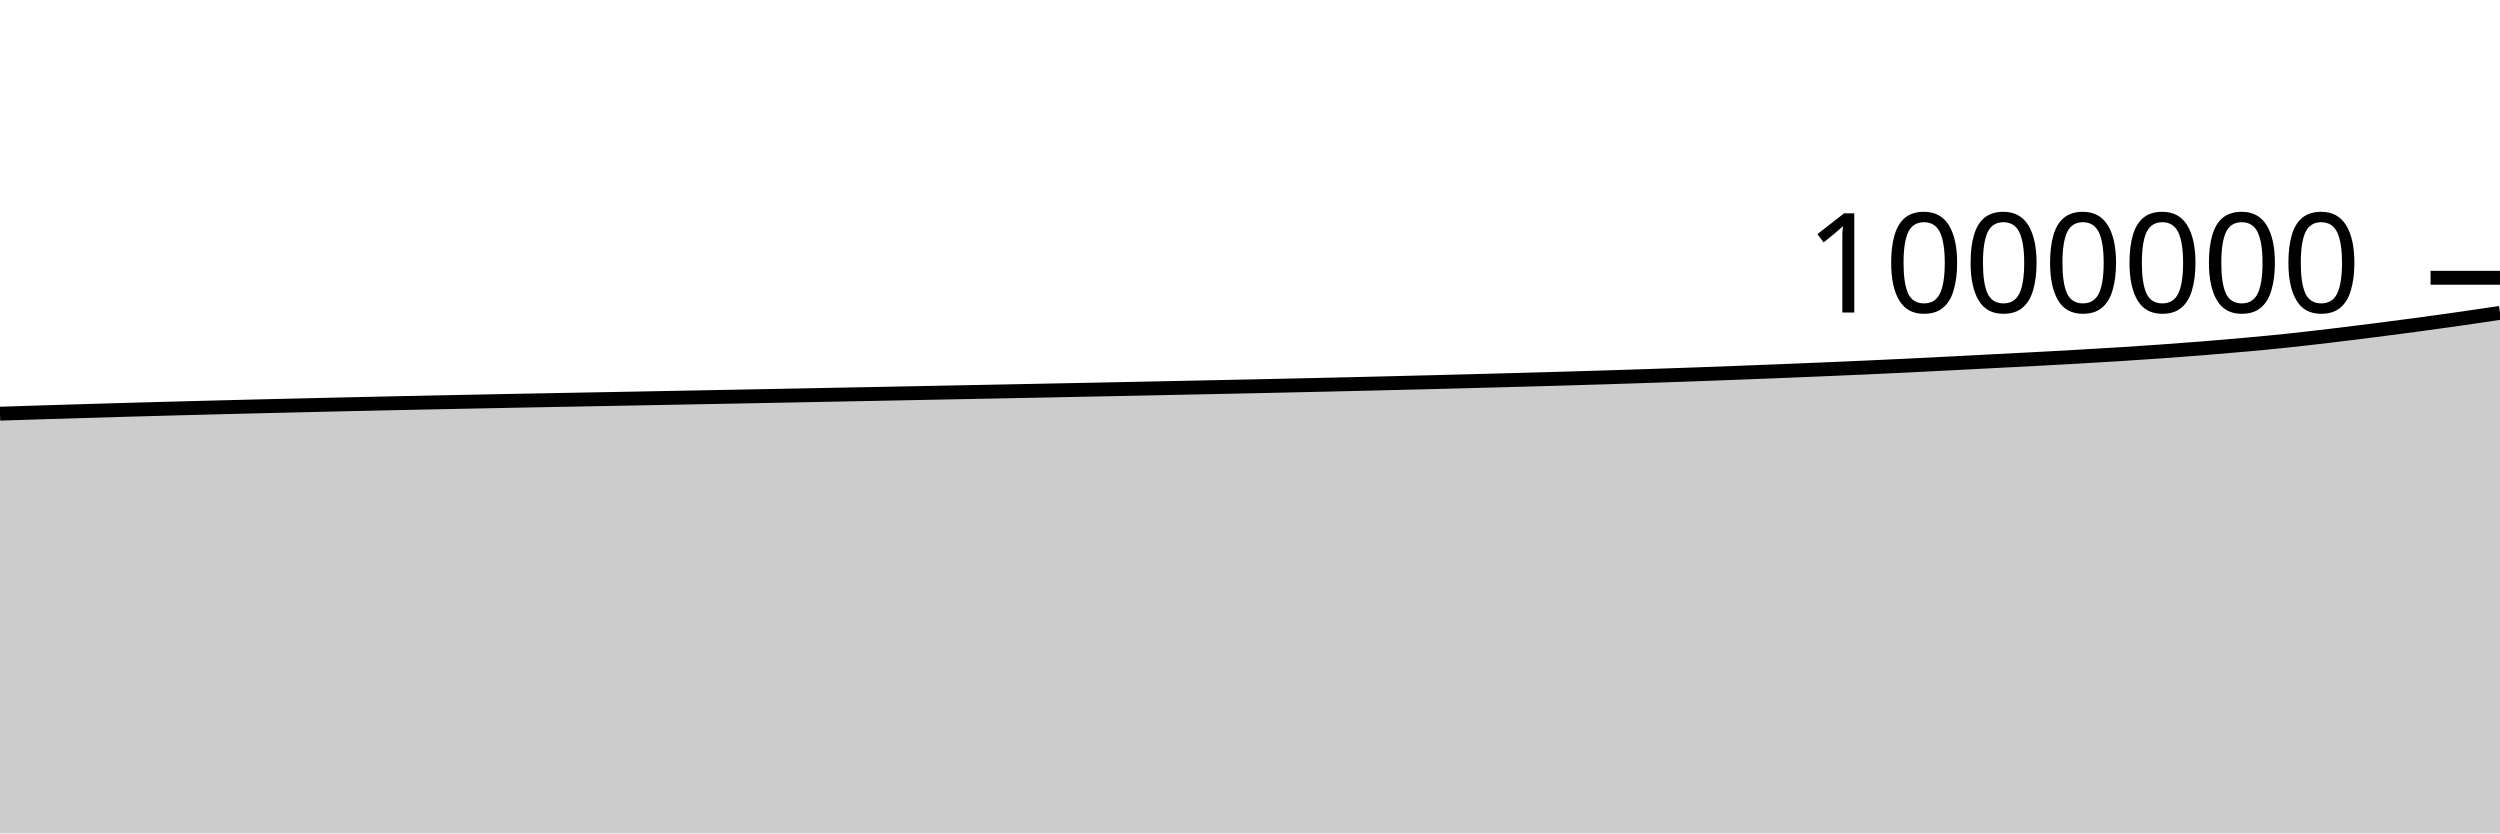
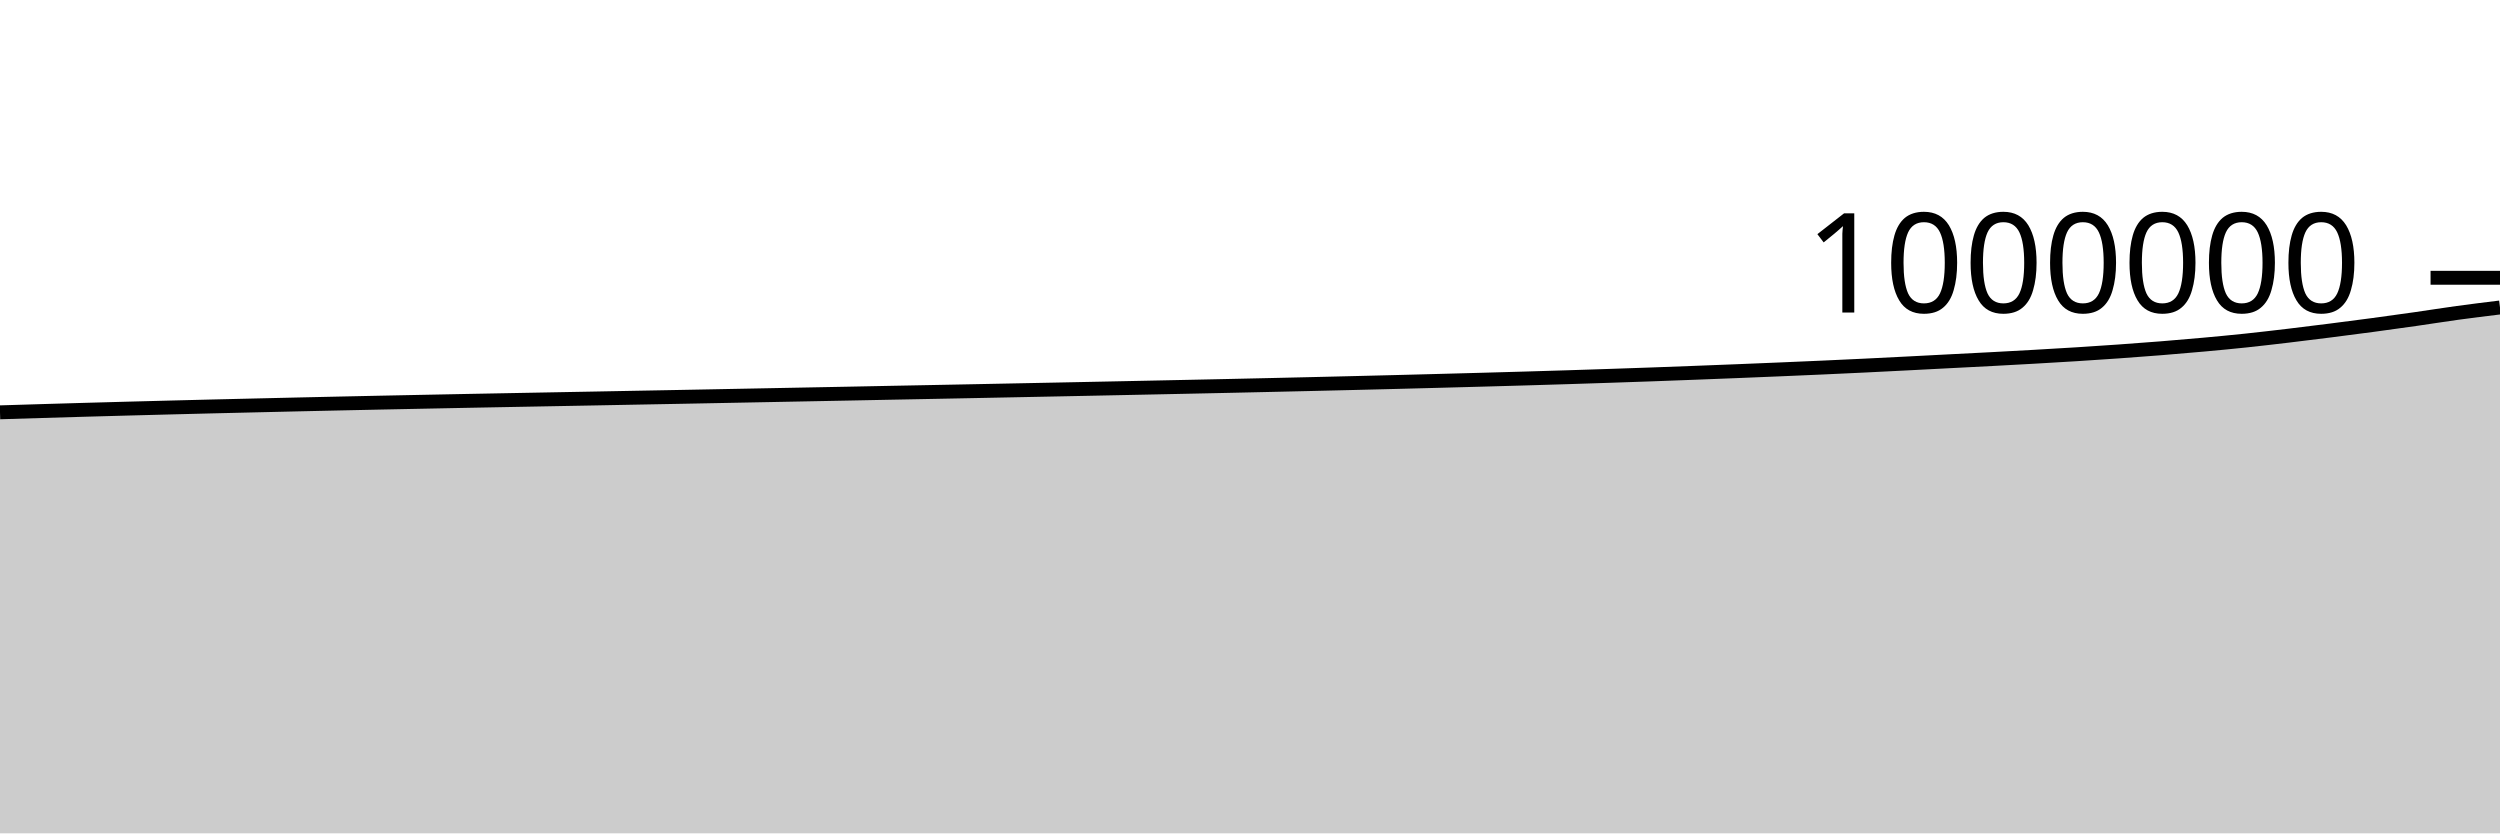
<svg xmlns="http://www.w3.org/2000/svg" viewBox="0 0 180 60">
  <g transform="translate(0,20)">
-     <path class="area" fill="rgba(0, 0, 0, 0.2)" d="M0,9.784C1.017,9.751,2.034,9.718,3.051,9.687C4.068,9.655,5.085,9.624,6.102,9.594C7.119,9.563,8.136,9.534,9.153,9.505C10.169,9.476,11.186,9.448,12.203,9.421C13.22,9.393,14.237,9.367,15.254,9.341C16.271,9.314,17.288,9.289,18.305,9.264C19.322,9.239,20.339,9.215,21.356,9.192C22.373,9.168,23.39,9.144,24.407,9.121C25.424,9.098,26.441,9.075,27.458,9.053C28.475,9.031,29.492,9.009,30.508,8.988C31.525,8.967,32.542,8.946,33.559,8.926C34.576,8.905,35.593,8.885,36.61,8.865C37.627,8.845,38.644,8.826,39.661,8.807C40.678,8.788,41.695,8.769,42.712,8.75C43.729,8.731,44.746,8.712,45.763,8.693C46.78,8.673,47.797,8.654,48.814,8.635C49.831,8.616,50.847,8.597,51.864,8.578C52.881,8.558,53.898,8.539,54.915,8.519C55.932,8.5,56.949,8.48,57.966,8.46C58.983,8.441,60,8.421,61.017,8.401C62.034,8.381,63.051,8.362,64.068,8.342C65.085,8.322,66.102,8.301,67.119,8.281C68.136,8.262,69.153,8.242,70.169,8.222C71.186,8.202,72.203,8.182,73.22,8.162C74.237,8.142,75.254,8.121,76.271,8.101C77.288,8.081,78.305,8.061,79.322,8.04C80.339,8.02,81.356,7.999,82.373,7.978C83.39,7.957,84.407,7.936,85.424,7.915C86.441,7.893,87.458,7.873,88.475,7.851C89.492,7.83,90.508,7.808,91.525,7.786C92.542,7.764,93.559,7.741,94.576,7.718C95.593,7.696,96.61,7.672,97.627,7.648C98.644,7.624,99.661,7.6,100.678,7.575C101.695,7.55,102.712,7.525,103.729,7.499C104.746,7.473,105.763,7.446,106.78,7.419C107.797,7.393,108.814,7.365,109.831,7.337C110.847,7.309,111.864,7.281,112.881,7.251C113.898,7.221,114.915,7.191,115.932,7.159C116.949,7.127,117.966,7.094,118.983,7.06C120,7.026,121.017,6.991,122.034,6.955C123.051,6.918,124.068,6.88,125.085,6.841C126.102,6.803,127.119,6.762,128.136,6.722C129.153,6.681,130.169,6.64,131.186,6.597C132.203,6.555,133.22,6.511,134.237,6.465C135.254,6.42,136.271,6.372,137.288,6.323C138.305,6.274,139.322,6.222,140.339,6.17C141.356,6.118,142.373,6.064,143.39,6.012C144.407,5.959,145.424,5.909,146.441,5.855C147.458,5.801,148.475,5.746,149.492,5.688C150.508,5.63,151.525,5.571,152.542,5.507C153.559,5.443,154.576,5.376,155.593,5.304C156.61,5.232,157.627,5.157,158.644,5.075C159.661,4.994,160.678,4.908,161.695,4.815C162.712,4.723,163.729,4.626,164.746,4.519C165.763,4.411,166.78,4.292,167.797,4.172C168.814,4.051,169.831,3.924,170.847,3.795C171.864,3.666,172.881,3.535,173.898,3.398C174.915,3.261,175.932,3.121,176.949,2.975C177.966,2.83,178.983,2.678,180,2.526L180,40C178.983,40,177.966,40,176.949,40C175.932,40,174.915,40,173.898,40C172.881,40,171.864,40,170.847,40C169.831,40,168.814,40,167.797,40C166.78,40,165.763,40,164.746,40C163.729,40,162.712,40,161.695,40C160.678,40,159.661,40,158.644,40C157.627,40,156.61,40,155.593,40C154.576,40,153.559,40,152.542,40C151.525,40,150.508,40,149.492,40C148.475,40,147.458,40,146.441,40C145.424,40,144.407,40,143.39,40C142.373,40,141.356,40,140.339,40C139.322,40,138.305,40,137.288,40C136.271,40,135.254,40,134.237,40C133.22,40,132.203,40,131.186,40C130.169,40,129.153,40,128.136,40C127.119,40,126.102,40,125.085,40C124.068,40,123.051,40,122.034,40C121.017,40,120,40,118.983,40C117.966,40,116.949,40,115.932,40C114.915,40,113.898,40,112.881,40C111.864,40,110.847,40,109.831,40C108.814,40,107.797,40,106.78,40C105.763,40,104.746,40,103.729,40C102.712,40,101.695,40,100.678,40C99.661,40,98.644,40,97.627,40C96.61,40,95.593,40,94.576,40C93.559,40,92.542,40,91.525,40C90.508,40,89.492,40,88.475,40C87.458,40,86.441,40,85.424,40C84.407,40,83.39,40,82.373,40C81.356,40,80.339,40,79.322,40C78.305,40,77.288,40,76.271,40C75.254,40,74.237,40,73.22,40C72.203,40,71.186,40,70.169,40C69.153,40,68.136,40,67.119,40C66.102,40,65.085,40,64.068,40C63.051,40,62.034,40,61.017,40C60,40,58.983,40,57.966,40C56.949,40,55.932,40,54.915,40C53.898,40,52.881,40,51.864,40C50.847,40,49.831,40,48.814,40C47.797,40,46.78,40,45.763,40C44.746,40,43.729,40,42.712,40C41.695,40,40.678,40,39.661,40C38.644,40,37.627,40,36.61,40C35.593,40,34.576,40,33.559,40C32.542,40,31.525,40,30.508,40C29.492,40,28.475,40,27.458,40C26.441,40,25.424,40,24.407,40C23.39,40,22.373,40,21.356,40C20.339,40,19.322,40,18.305,40C17.288,40,16.271,40,15.254,40C14.237,40,13.22,40,12.203,40C11.186,40,10.169,40,9.153,40C8.136,40,7.119,40,6.102,40C5.085,40,4.068,40,3.051,40C2.034,40,1.017,40,0,40Z" />
-     <path class="line" stroke="black" fill="none" d="M0,9.784C1.017,9.751,2.034,9.718,3.051,9.687C4.068,9.655,5.085,9.624,6.102,9.594C7.119,9.563,8.136,9.534,9.153,9.505C10.169,9.476,11.186,9.448,12.203,9.421C13.22,9.393,14.237,9.367,15.254,9.341C16.271,9.314,17.288,9.289,18.305,9.264C19.322,9.239,20.339,9.215,21.356,9.192C22.373,9.168,23.39,9.144,24.407,9.121C25.424,9.098,26.441,9.075,27.458,9.053C28.475,9.031,29.492,9.009,30.508,8.988C31.525,8.967,32.542,8.946,33.559,8.926C34.576,8.905,35.593,8.885,36.61,8.865C37.627,8.845,38.644,8.826,39.661,8.807C40.678,8.788,41.695,8.769,42.712,8.75C43.729,8.731,44.746,8.712,45.763,8.693C46.78,8.673,47.797,8.654,48.814,8.635C49.831,8.616,50.847,8.597,51.864,8.578C52.881,8.558,53.898,8.539,54.915,8.519C55.932,8.5,56.949,8.48,57.966,8.46C58.983,8.441,60,8.421,61.017,8.401C62.034,8.381,63.051,8.362,64.068,8.342C65.085,8.322,66.102,8.301,67.119,8.281C68.136,8.262,69.153,8.242,70.169,8.222C71.186,8.202,72.203,8.182,73.22,8.162C74.237,8.142,75.254,8.121,76.271,8.101C77.288,8.081,78.305,8.061,79.322,8.04C80.339,8.02,81.356,7.999,82.373,7.978C83.39,7.957,84.407,7.936,85.424,7.915C86.441,7.893,87.458,7.873,88.475,7.851C89.492,7.83,90.508,7.808,91.525,7.786C92.542,7.764,93.559,7.741,94.576,7.718C95.593,7.696,96.61,7.672,97.627,7.648C98.644,7.624,99.661,7.6,100.678,7.575C101.695,7.55,102.712,7.525,103.729,7.499C104.746,7.473,105.763,7.446,106.78,7.419C107.797,7.393,108.814,7.365,109.831,7.337C110.847,7.309,111.864,7.281,112.881,7.251C113.898,7.221,114.915,7.191,115.932,7.159C116.949,7.127,117.966,7.094,118.983,7.06C120,7.026,121.017,6.991,122.034,6.955C123.051,6.918,124.068,6.88,125.085,6.841C126.102,6.803,127.119,6.762,128.136,6.722C129.153,6.681,130.169,6.64,131.186,6.597C132.203,6.555,133.22,6.511,134.237,6.465C135.254,6.42,136.271,6.372,137.288,6.323C138.305,6.274,139.322,6.222,140.339,6.17C141.356,6.118,142.373,6.064,143.39,6.012C144.407,5.959,145.424,5.909,146.441,5.855C147.458,5.801,148.475,5.746,149.492,5.688C150.508,5.63,151.525,5.571,152.542,5.507C153.559,5.443,154.576,5.376,155.593,5.304C156.61,5.232,157.627,5.157,158.644,5.075C159.661,4.994,160.678,4.908,161.695,4.815C162.712,4.723,163.729,4.626,164.746,4.519C165.763,4.411,166.78,4.292,167.797,4.172C168.814,4.051,169.831,3.924,170.847,3.795C171.864,3.666,172.881,3.535,173.898,3.398C174.915,3.261,175.932,3.121,176.949,2.975C177.966,2.83,178.983,2.678,180,2.526" />
+     <path class="area" fill="rgba(0, 0, 0, 0.2)" d="M0,9.687C1.017,9.655,2.034,9.624,3.051,9.594C4.068,9.563,5.085,9.534,6.102,9.505C7.119,9.476,8.136,9.448,9.153,9.421C10.169,9.393,11.186,9.367,12.203,9.341C13.22,9.314,14.237,9.289,15.254,9.264C16.271,9.239,17.288,9.215,18.305,9.192C19.322,9.168,20.339,9.144,21.356,9.121C22.373,9.098,23.39,9.075,24.407,9.053C25.424,9.031,26.441,9.009,27.458,8.988C28.475,8.967,29.492,8.946,30.508,8.926C31.525,8.905,32.542,8.885,33.559,8.865C34.576,8.845,35.593,8.826,36.61,8.807C37.627,8.788,38.644,8.769,39.661,8.75C40.678,8.731,41.695,8.712,42.712,8.693C43.729,8.673,44.746,8.654,45.763,8.635C46.78,8.616,47.797,8.597,48.814,8.578C49.831,8.558,50.847,8.539,51.864,8.519C52.881,8.5,53.898,8.48,54.915,8.46C55.932,8.441,56.949,8.421,57.966,8.401C58.983,8.381,60,8.362,61.017,8.342C62.034,8.322,63.051,8.301,64.068,8.281C65.085,8.262,66.102,8.242,67.119,8.222C68.136,8.202,69.153,8.182,70.169,8.162C71.186,8.142,72.203,8.121,73.22,8.101C74.237,8.081,75.254,8.061,76.271,8.04C77.288,8.02,78.305,7.999,79.322,7.978C80.339,7.957,81.356,7.936,82.373,7.915C83.39,7.893,84.407,7.873,85.424,7.851C86.441,7.83,87.458,7.808,88.475,7.786C89.492,7.764,90.508,7.741,91.525,7.718C92.542,7.696,93.559,7.672,94.576,7.648C95.593,7.624,96.61,7.6,97.627,7.575C98.644,7.55,99.661,7.525,100.678,7.499C101.695,7.473,102.712,7.446,103.729,7.419C104.746,7.393,105.763,7.365,106.78,7.337C107.797,7.309,108.814,7.281,109.831,7.251C110.847,7.221,111.864,7.191,112.881,7.159C113.898,7.127,114.915,7.094,115.932,7.06C116.949,7.026,117.966,6.991,118.983,6.955C120,6.918,121.017,6.88,122.034,6.841C123.051,6.803,124.068,6.762,125.085,6.722C126.102,6.681,127.119,6.64,128.136,6.597C129.153,6.555,130.169,6.511,131.186,6.465C132.203,6.42,133.22,6.372,134.237,6.323C135.254,6.274,136.271,6.222,137.288,6.17C138.305,6.118,139.322,6.064,140.339,6.012C141.356,5.959,142.373,5.909,143.39,5.855C144.407,5.801,145.424,5.746,146.441,5.688C147.458,5.63,148.475,5.571,149.492,5.507C150.508,5.443,151.525,5.376,152.542,5.304C153.559,5.232,154.576,5.157,155.593,5.075C156.61,4.994,157.627,4.908,158.644,4.815C159.661,4.723,160.678,4.626,161.695,4.519C162.712,4.411,163.729,4.292,164.746,4.172C165.763,4.051,166.78,3.924,167.797,3.795C168.814,3.666,169.831,3.535,170.847,3.398C171.864,3.261,172.881,3.121,173.898,2.975C174.915,2.83,175.932,2.666,176.949,2.526C177.966,2.387,178.983,2.263,180,2.138L180,40C178.983,40,177.966,40,176.949,40C175.932,40,174.915,40,173.898,40C172.881,40,171.864,40,170.847,40C169.831,40,168.814,40,167.797,40C166.78,40,165.763,40,164.746,40C163.729,40,162.712,40,161.695,40C160.678,40,159.661,40,158.644,40C157.627,40,156.61,40,155.593,40C154.576,40,153.559,40,152.542,40C151.525,40,150.508,40,149.492,40C148.475,40,147.458,40,146.441,40C145.424,40,144.407,40,143.39,40C142.373,40,141.356,40,140.339,40C139.322,40,138.305,40,137.288,40C136.271,40,135.254,40,134.237,40C133.22,40,132.203,40,131.186,40C130.169,40,129.153,40,128.136,40C127.119,40,126.102,40,125.085,40C124.068,40,123.051,40,122.034,40C121.017,40,120,40,118.983,40C117.966,40,116.949,40,115.932,40C114.915,40,113.898,40,112.881,40C111.864,40,110.847,40,109.831,40C108.814,40,107.797,40,106.78,40C105.763,40,104.746,40,103.729,40C102.712,40,101.695,40,100.678,40C99.661,40,98.644,40,97.627,40C96.61,40,95.593,40,94.576,40C93.559,40,92.542,40,91.525,40C90.508,40,89.492,40,88.475,40C87.458,40,86.441,40,85.424,40C84.407,40,83.39,40,82.373,40C81.356,40,80.339,40,79.322,40C78.305,40,77.288,40,76.271,40C75.254,40,74.237,40,73.22,40C72.203,40,71.186,40,70.169,40C69.153,40,68.136,40,67.119,40C66.102,40,65.085,40,64.068,40C63.051,40,62.034,40,61.017,40C60,40,58.983,40,57.966,40C56.949,40,55.932,40,54.915,40C53.898,40,52.881,40,51.864,40C50.847,40,49.831,40,48.814,40C47.797,40,46.78,40,45.763,40C44.746,40,43.729,40,42.712,40C41.695,40,40.678,40,39.661,40C38.644,40,37.627,40,36.61,40C35.593,40,34.576,40,33.559,40C32.542,40,31.525,40,30.508,40C29.492,40,28.475,40,27.458,40C26.441,40,25.424,40,24.407,40C23.39,40,22.373,40,21.356,40C20.339,40,19.322,40,18.305,40C17.288,40,16.271,40,15.254,40C14.237,40,13.22,40,12.203,40C11.186,40,10.169,40,9.153,40C8.136,40,7.119,40,6.102,40C5.085,40,4.068,40,3.051,40C2.034,40,1.017,40,0,40Z" />
+     <path class="line" stroke="black" fill="none" d="M0,9.687C1.017,9.655,2.034,9.624,3.051,9.594C4.068,9.563,5.085,9.534,6.102,9.505C7.119,9.476,8.136,9.448,9.153,9.421C10.169,9.393,11.186,9.367,12.203,9.341C13.22,9.314,14.237,9.289,15.254,9.264C16.271,9.239,17.288,9.215,18.305,9.192C19.322,9.168,20.339,9.144,21.356,9.121C22.373,9.098,23.39,9.075,24.407,9.053C25.424,9.031,26.441,9.009,27.458,8.988C28.475,8.967,29.492,8.946,30.508,8.926C31.525,8.905,32.542,8.885,33.559,8.865C34.576,8.845,35.593,8.826,36.61,8.807C37.627,8.788,38.644,8.769,39.661,8.75C40.678,8.731,41.695,8.712,42.712,8.693C43.729,8.673,44.746,8.654,45.763,8.635C46.78,8.616,47.797,8.597,48.814,8.578C49.831,8.558,50.847,8.539,51.864,8.519C52.881,8.5,53.898,8.48,54.915,8.46C55.932,8.441,56.949,8.421,57.966,8.401C58.983,8.381,60,8.362,61.017,8.342C62.034,8.322,63.051,8.301,64.068,8.281C65.085,8.262,66.102,8.242,67.119,8.222C68.136,8.202,69.153,8.182,70.169,8.162C71.186,8.142,72.203,8.121,73.22,8.101C74.237,8.081,75.254,8.061,76.271,8.04C77.288,8.02,78.305,7.999,79.322,7.978C80.339,7.957,81.356,7.936,82.373,7.915C83.39,7.893,84.407,7.873,85.424,7.851C86.441,7.83,87.458,7.808,88.475,7.786C89.492,7.764,90.508,7.741,91.525,7.718C92.542,7.696,93.559,7.672,94.576,7.648C95.593,7.624,96.61,7.6,97.627,7.575C98.644,7.55,99.661,7.525,100.678,7.499C101.695,7.473,102.712,7.446,103.729,7.419C104.746,7.393,105.763,7.365,106.78,7.337C107.797,7.309,108.814,7.281,109.831,7.251C110.847,7.221,111.864,7.191,112.881,7.159C113.898,7.127,114.915,7.094,115.932,7.06C116.949,7.026,117.966,6.991,118.983,6.955C120,6.918,121.017,6.88,122.034,6.841C123.051,6.803,124.068,6.762,125.085,6.722C126.102,6.681,127.119,6.64,128.136,6.597C129.153,6.555,130.169,6.511,131.186,6.465C132.203,6.42,133.22,6.372,134.237,6.323C135.254,6.274,136.271,6.222,137.288,6.17C138.305,6.118,139.322,6.064,140.339,6.012C141.356,5.959,142.373,5.909,143.39,5.855C144.407,5.801,145.424,5.746,146.441,5.688C147.458,5.63,148.475,5.571,149.492,5.507C150.508,5.443,151.525,5.376,152.542,5.304C153.559,5.232,154.576,5.157,155.593,5.075C156.61,4.994,157.627,4.908,158.644,4.815C159.661,4.723,160.678,4.626,161.695,4.519C162.712,4.411,163.729,4.292,164.746,4.172C165.763,4.051,166.78,3.924,167.797,3.795C168.814,3.666,169.831,3.535,170.847,3.398C171.864,3.261,172.881,3.121,173.898,2.975C174.915,2.83,175.932,2.666,176.949,2.526C177.966,2.387,178.983,2.263,180,2.138" />
    <path class="axis-ceiling" stroke-width="1" stroke="black" fill="none" d="M175,0L180,0" />
    <text class="axis-ceiling-label" font-family="sans-serif" text-anchor="end" font-size="10px" x="170" y="2.5">1000000</text>
  </g>
</svg>
